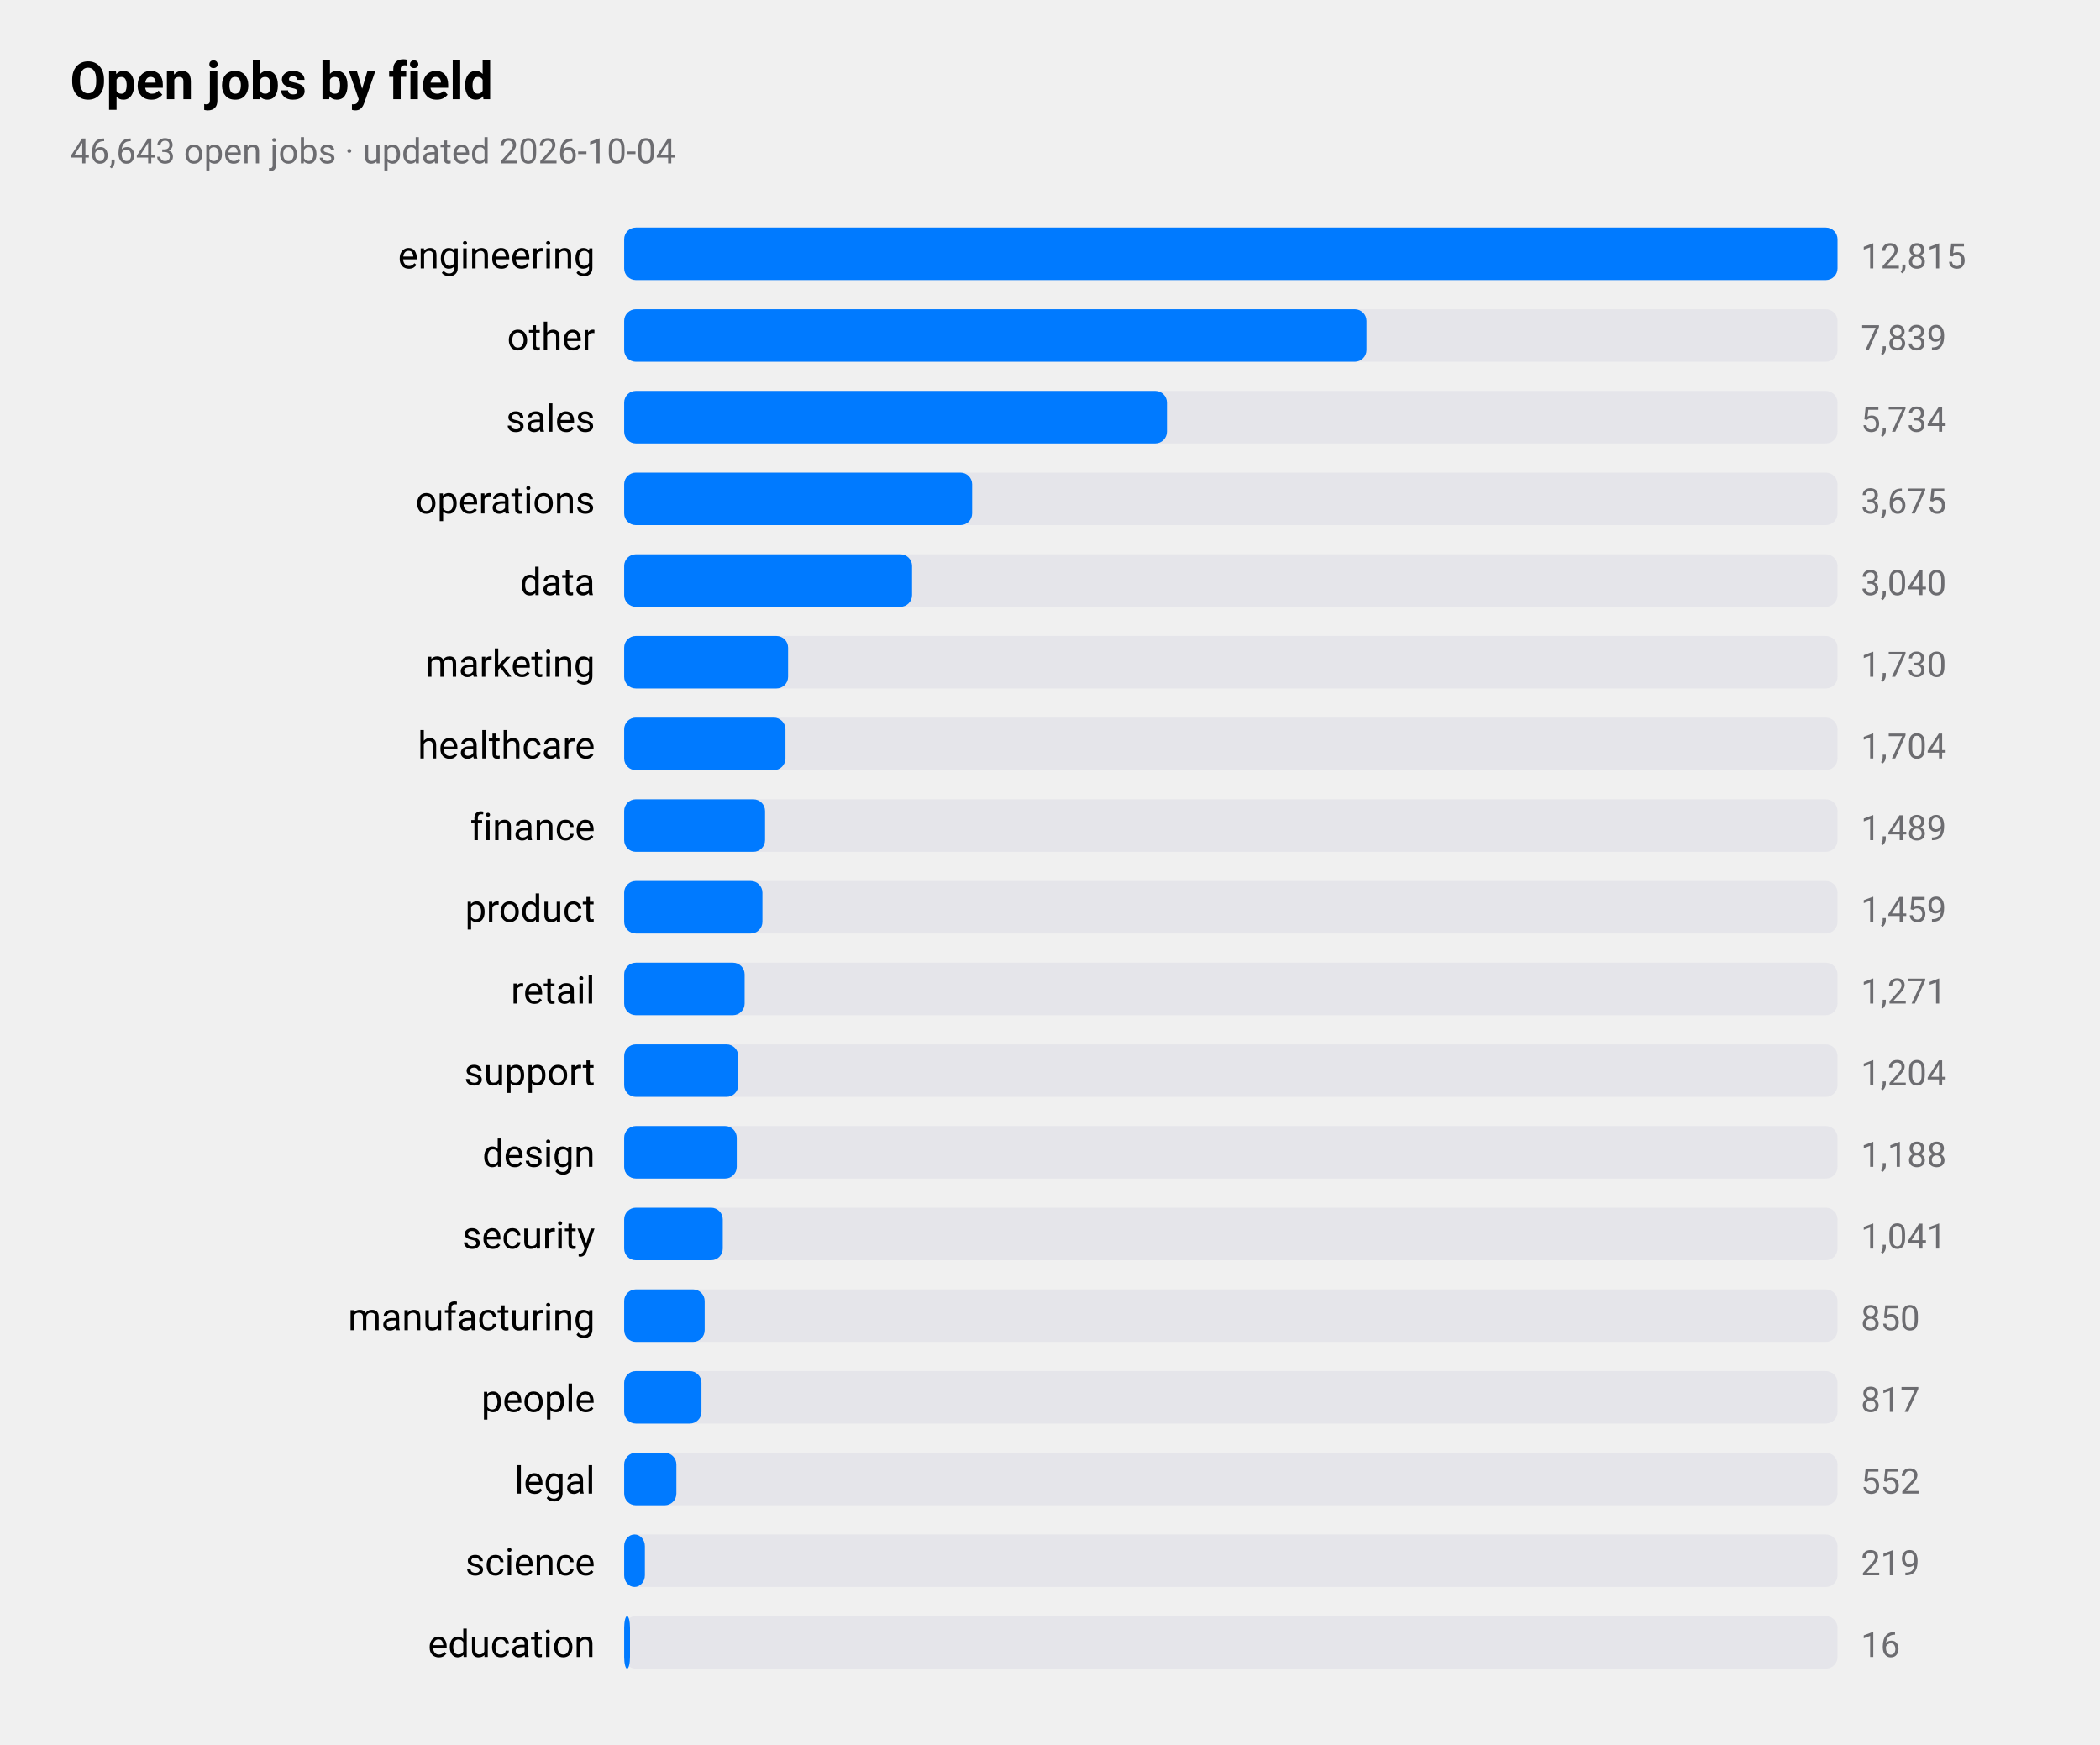
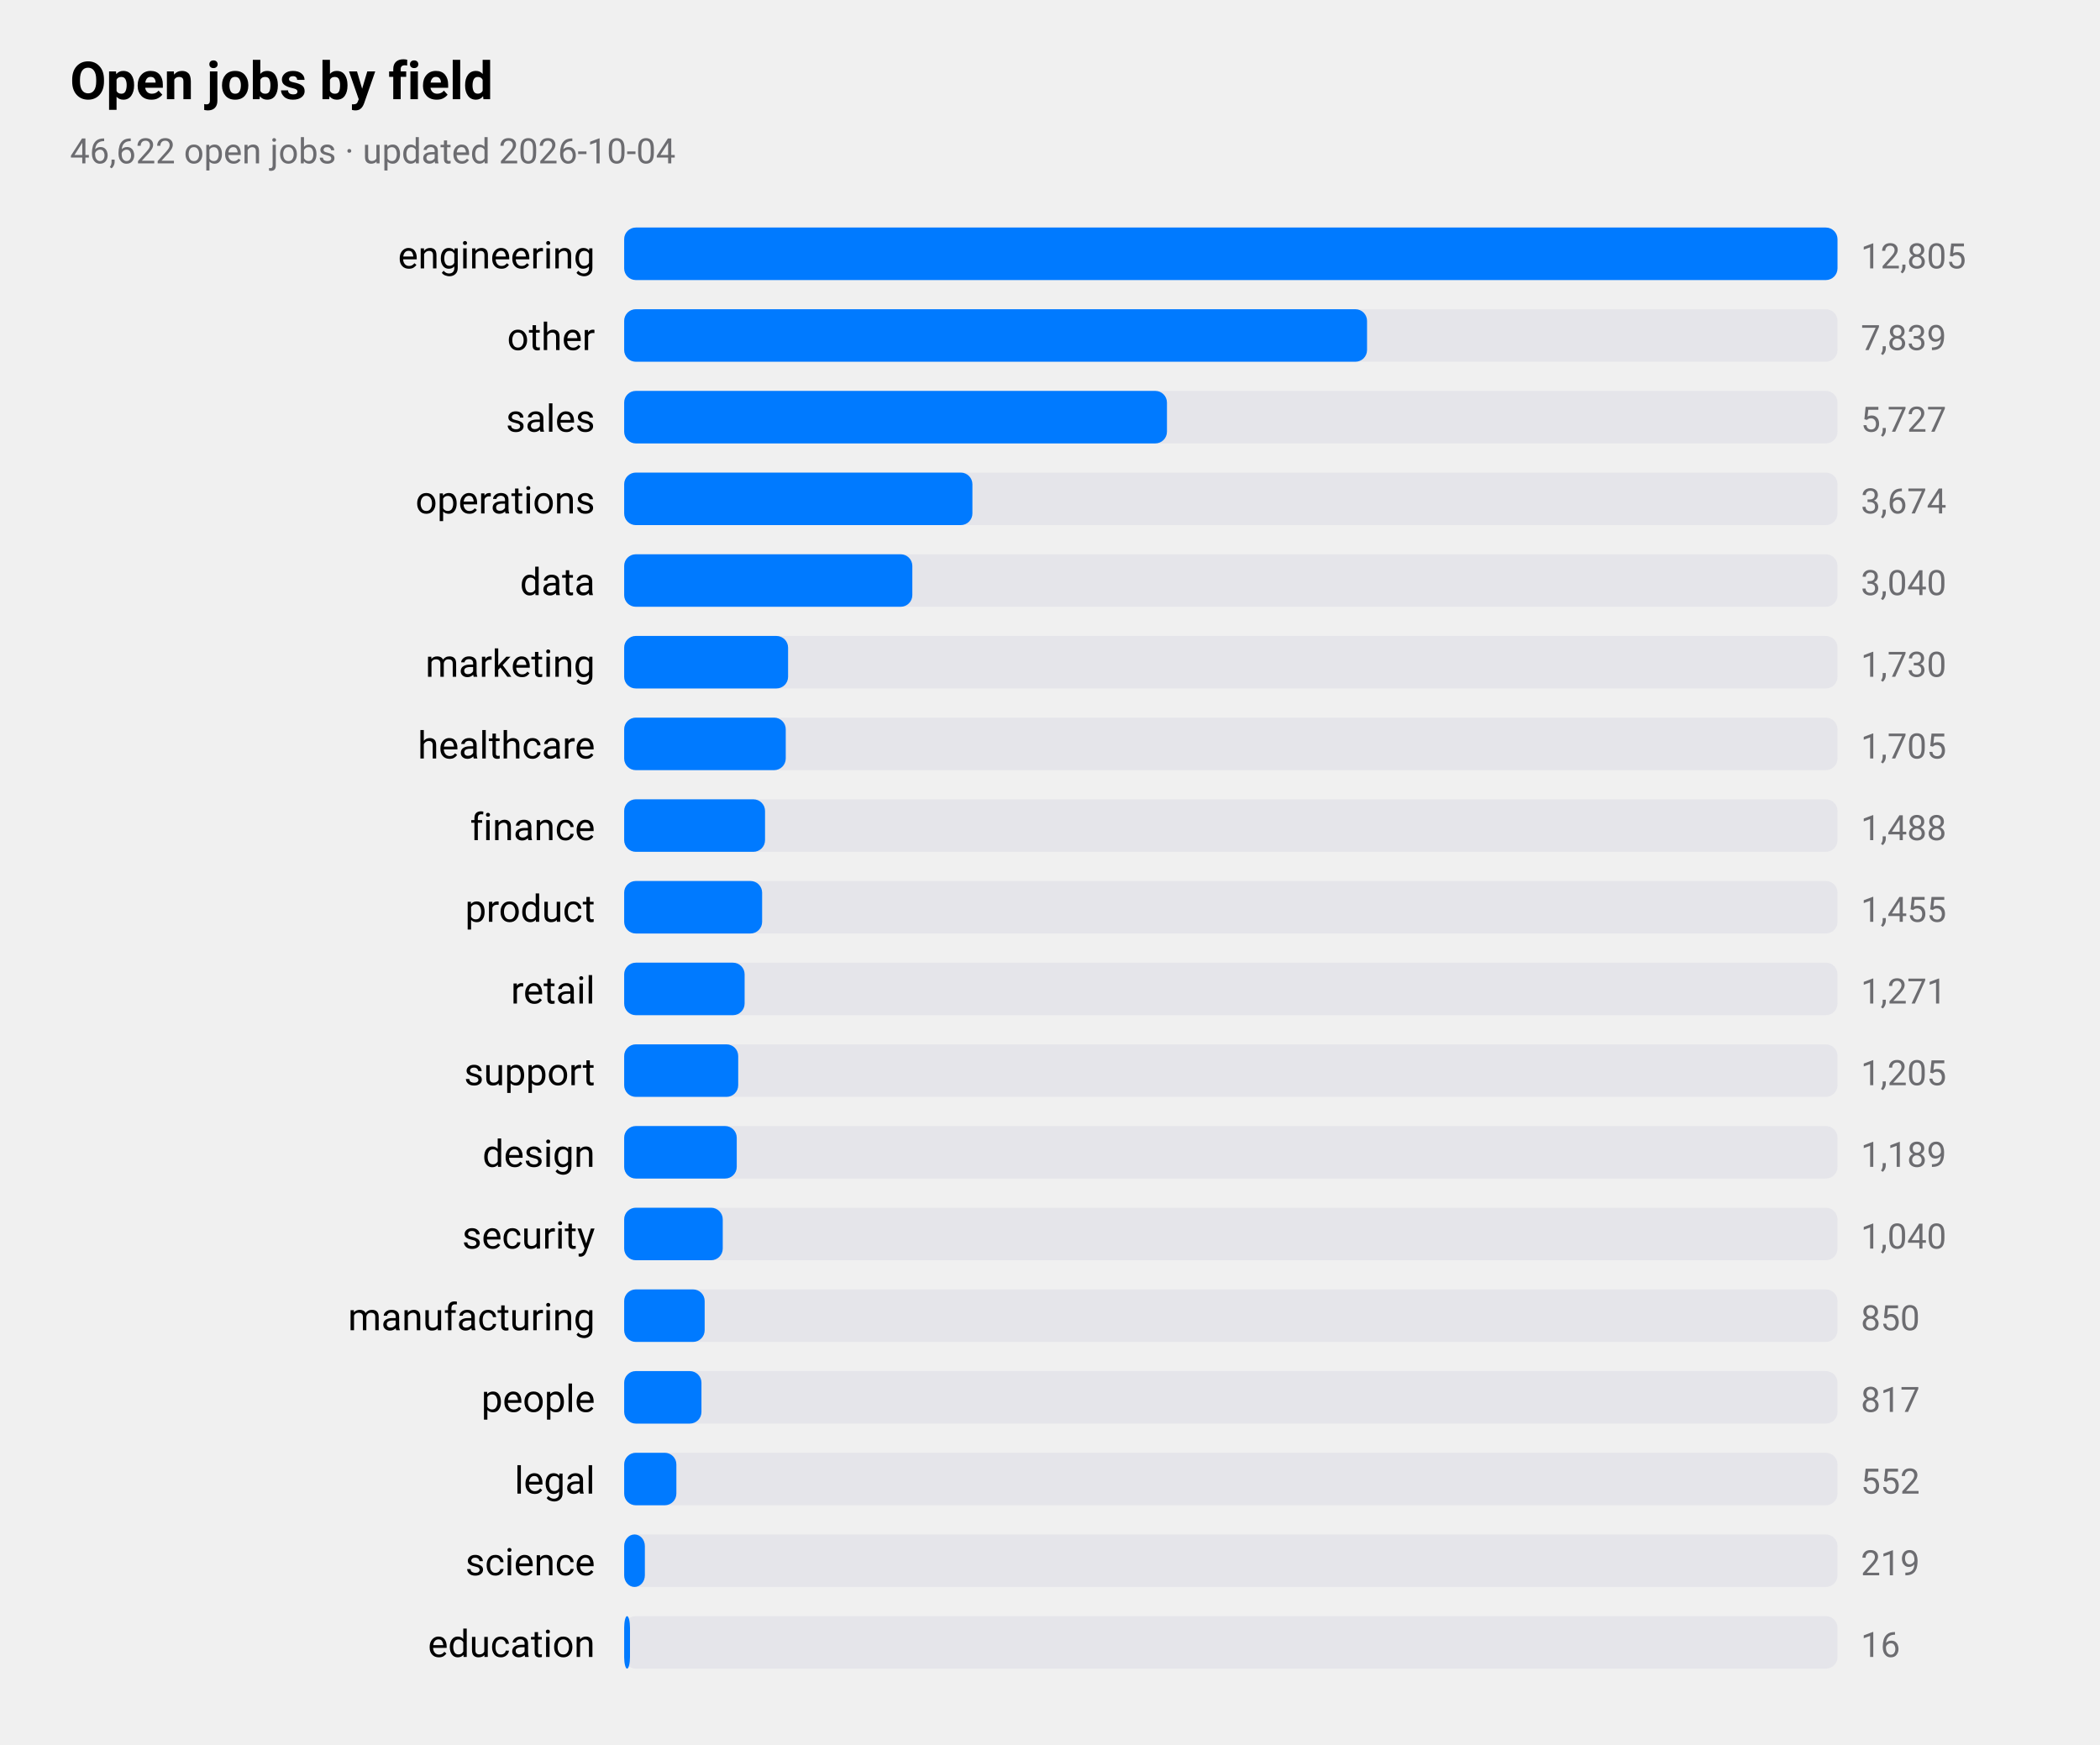
<svg xmlns="http://www.w3.org/2000/svg" viewBox="0 0 720 598" width="720" height="598" role="img" aria-label="Open jobs by field">
  <style>
text{font-family:-apple-system,BlinkMacSystemFont,"SF Pro Text","Helvetica Neue","Segoe UI",Roboto,sans-serif;fill:#000}
.sub,.val,.axis{fill:#6c6c70}.bar{fill:#007aff}.track{fill:#e5e5ea}.grid{stroke:#d1d1d6}
.l1{fill:none;stroke:#007aff;stroke-width:2.5}.d1{fill:#007aff}.l2{fill:none;stroke:#ff9500;stroke-width:2.5}.d2{fill:#ff9500}
@media(prefers-color-scheme:dark){text{fill:#fff}.sub,.val,.axis{fill:#98989d}.bar{fill:#0a84ff}.track{fill:#2c2c2e}.grid{stroke:#38383a}
.l1{stroke:#0a84ff}.d1{fill:#0a84ff}.l2{stroke:#ff9f0a}.d2{fill:#ff9f0a}}
</style>
  <text x="24" y="34" font-size="18" font-weight="600">Open jobs by field</text>
-   <text class="sub" x="24" y="56" font-size="12">46,643 open jobs · updated 2026-10-04</text>
+   <text class="sub" x="24" y="56" font-size="12">46,622 open jobs · updated 2026-10-04</text>
  <text x="204" y="92" font-size="13" text-anchor="end">engineering</text>
  <rect class="track" x="214" y="78" width="416" height="18" rx="4" />
  <rect class="bar" x="214" y="78" width="416.0" height="18" rx="4" />
-   <text class="val" x="638" y="92" font-size="12">12,815</text>
+   <text class="val" x="638" y="92" font-size="12">12,805</text>
  <text x="204" y="120" font-size="13" text-anchor="end">other</text>
  <rect class="track" x="214" y="106" width="416" height="18" rx="4" />
-   <rect class="bar" x="214" y="106" width="254.5" height="18" rx="4" />
+   <rect class="bar" x="214" y="106" width="254.7" height="18" rx="4" />
  <text class="val" x="638" y="120" font-size="12">7,839</text>
  <text x="204" y="148" font-size="13" text-anchor="end">sales</text>
  <rect class="track" x="214" y="134" width="416" height="18" rx="4" />
  <rect class="bar" x="214" y="134" width="186.1" height="18" rx="4" />
-   <text class="val" x="638" y="148" font-size="12">5,734</text>
+   <text class="val" x="638" y="148" font-size="12">5,727</text>
  <text x="204" y="176" font-size="13" text-anchor="end">operations</text>
  <rect class="track" x="214" y="162" width="416" height="18" rx="4" />
-   <rect class="bar" x="214" y="162" width="119.3" height="18" rx="4" />
-   <text class="val" x="638" y="176" font-size="12">3,675</text>
+   <rect class="bar" x="214" y="162" width="119.4" height="18" rx="4" />
+   <text class="val" x="638" y="176" font-size="12">3,674</text>
  <text x="204" y="204" font-size="13" text-anchor="end">data</text>
  <rect class="track" x="214" y="190" width="416" height="18" rx="4" />
-   <rect class="bar" x="214" y="190" width="98.7" height="18" rx="4" />
+   <rect class="bar" x="214" y="190" width="98.8" height="18" rx="4" />
  <text class="val" x="638" y="204" font-size="12">3,040</text>
  <text x="204" y="232" font-size="13" text-anchor="end">marketing</text>
  <rect class="track" x="214" y="218" width="416" height="18" rx="4" />
  <rect class="bar" x="214" y="218" width="56.2" height="18" rx="4" />
  <text class="val" x="638" y="232" font-size="12">1,730</text>
  <text x="204" y="260" font-size="13" text-anchor="end">healthcare</text>
  <rect class="track" x="214" y="246" width="416" height="18" rx="4" />
-   <rect class="bar" x="214" y="246" width="55.3" height="18" rx="4" />
-   <text class="val" x="638" y="260" font-size="12">1,704</text>
+   <rect class="bar" x="214" y="246" width="55.4" height="18" rx="4" />
+   <text class="val" x="638" y="260" font-size="12">1,705</text>
  <text x="204" y="288" font-size="13" text-anchor="end">finance</text>
  <rect class="track" x="214" y="274" width="416" height="18" rx="4" />
  <rect class="bar" x="214" y="274" width="48.3" height="18" rx="4" />
-   <text class="val" x="638" y="288" font-size="12">1,489</text>
+   <text class="val" x="638" y="288" font-size="12">1,488</text>
  <text x="204" y="316" font-size="13" text-anchor="end">product</text>
  <rect class="track" x="214" y="302" width="416" height="18" rx="4" />
-   <rect class="bar" x="214" y="302" width="47.4" height="18" rx="4" />
-   <text class="val" x="638" y="316" font-size="12">1,459</text>
+   <rect class="bar" x="214" y="302" width="47.3" height="18" rx="4" />
+   <text class="val" x="638" y="316" font-size="12">1,455</text>
  <text x="204" y="344" font-size="13" text-anchor="end">retail</text>
  <rect class="track" x="214" y="330" width="416" height="18" rx="4" />
  <rect class="bar" x="214" y="330" width="41.3" height="18" rx="4" />
  <text class="val" x="638" y="344" font-size="12">1,271</text>
  <text x="204" y="372" font-size="13" text-anchor="end">support</text>
  <rect class="track" x="214" y="358" width="416" height="18" rx="4" />
  <rect class="bar" x="214" y="358" width="39.1" height="18" rx="4" />
-   <text class="val" x="638" y="372" font-size="12">1,204</text>
+   <text class="val" x="638" y="372" font-size="12">1,205</text>
  <text x="204" y="400" font-size="13" text-anchor="end">design</text>
  <rect class="track" x="214" y="386" width="416" height="18" rx="4" />
  <rect class="bar" x="214" y="386" width="38.6" height="18" rx="4" />
-   <text class="val" x="638" y="400" font-size="12">1,188</text>
+   <text class="val" x="638" y="400" font-size="12">1,189</text>
  <text x="204" y="428" font-size="13" text-anchor="end">security</text>
  <rect class="track" x="214" y="414" width="416" height="18" rx="4" />
  <rect class="bar" x="214" y="414" width="33.8" height="18" rx="4" />
-   <text class="val" x="638" y="428" font-size="12">1,041</text>
+   <text class="val" x="638" y="428" font-size="12">1,040</text>
  <text x="204" y="456" font-size="13" text-anchor="end">manufacturing</text>
  <rect class="track" x="214" y="442" width="416" height="18" rx="4" />
  <rect class="bar" x="214" y="442" width="27.6" height="18" rx="4" />
  <text class="val" x="638" y="456" font-size="12">850</text>
  <text x="204" y="484" font-size="13" text-anchor="end">people</text>
  <rect class="track" x="214" y="470" width="416" height="18" rx="4" />
  <rect class="bar" x="214" y="470" width="26.5" height="18" rx="4" />
  <text class="val" x="638" y="484" font-size="12">817</text>
  <text x="204" y="512" font-size="13" text-anchor="end">legal</text>
  <rect class="track" x="214" y="498" width="416" height="18" rx="4" />
  <rect class="bar" x="214" y="498" width="17.9" height="18" rx="4" />
  <text class="val" x="638" y="512" font-size="12">552</text>
  <text x="204" y="540" font-size="13" text-anchor="end">science</text>
  <rect class="track" x="214" y="526" width="416" height="18" rx="4" />
  <rect class="bar" x="214" y="526" width="7.1" height="18" rx="4" />
  <text class="val" x="638" y="540" font-size="12">219</text>
  <text x="204" y="568" font-size="13" text-anchor="end">education</text>
  <rect class="track" x="214" y="554" width="416" height="18" rx="4" />
  <rect class="bar" x="214" y="554" width="2.0" height="18" rx="4" />
  <text class="val" x="638" y="568" font-size="12">16</text>
</svg>
